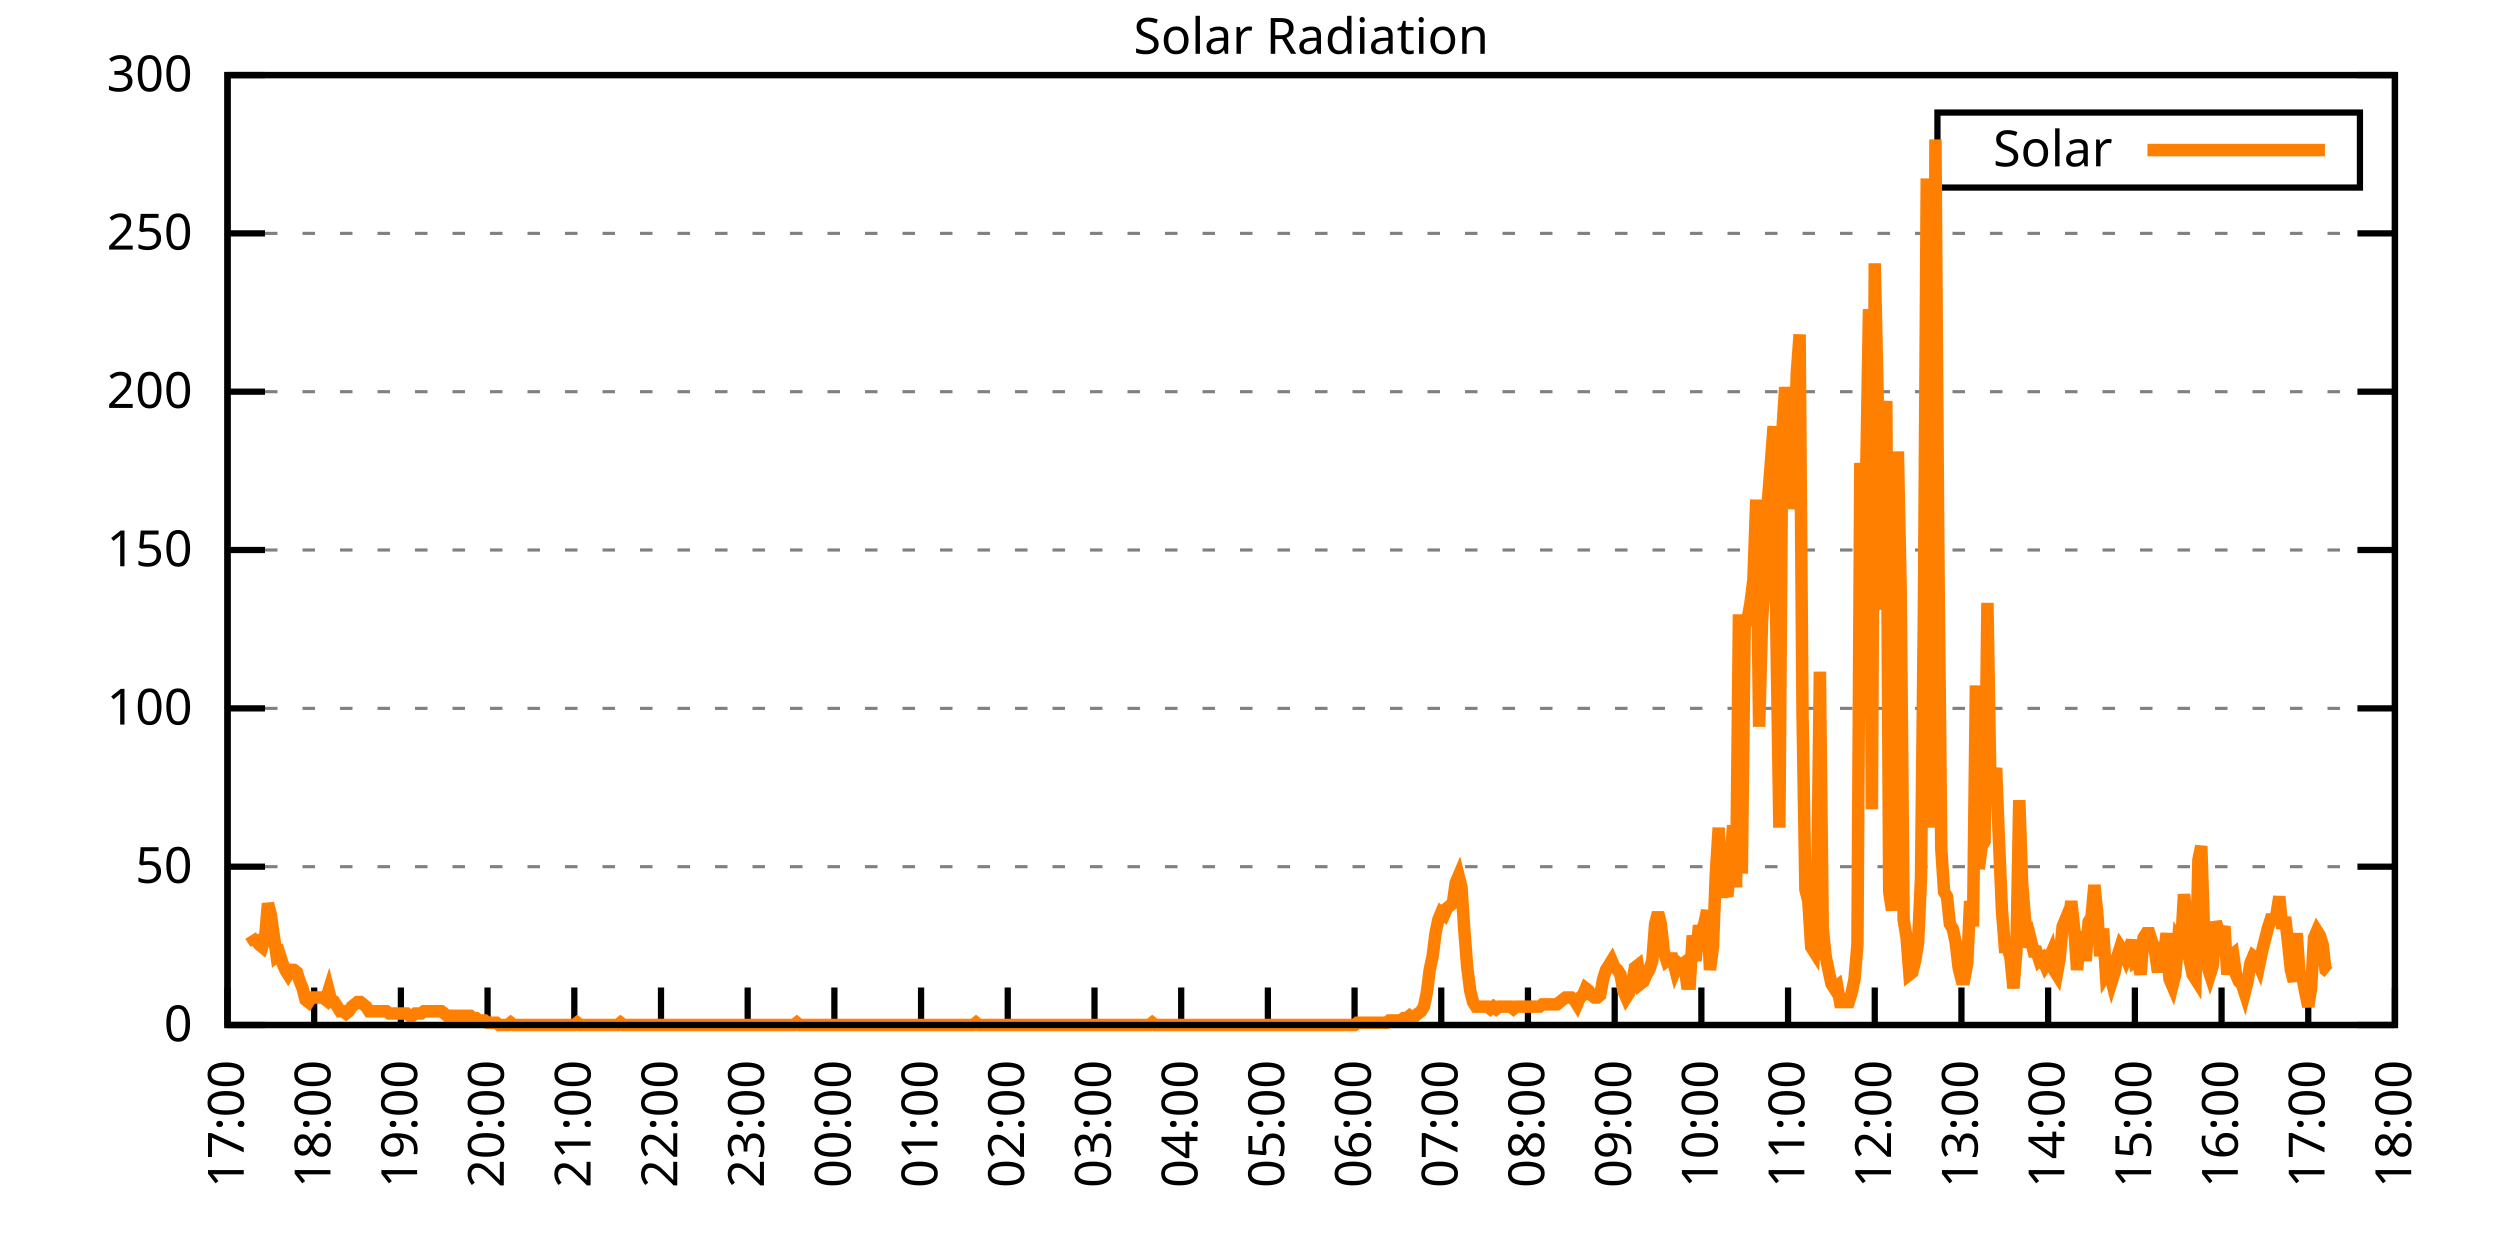
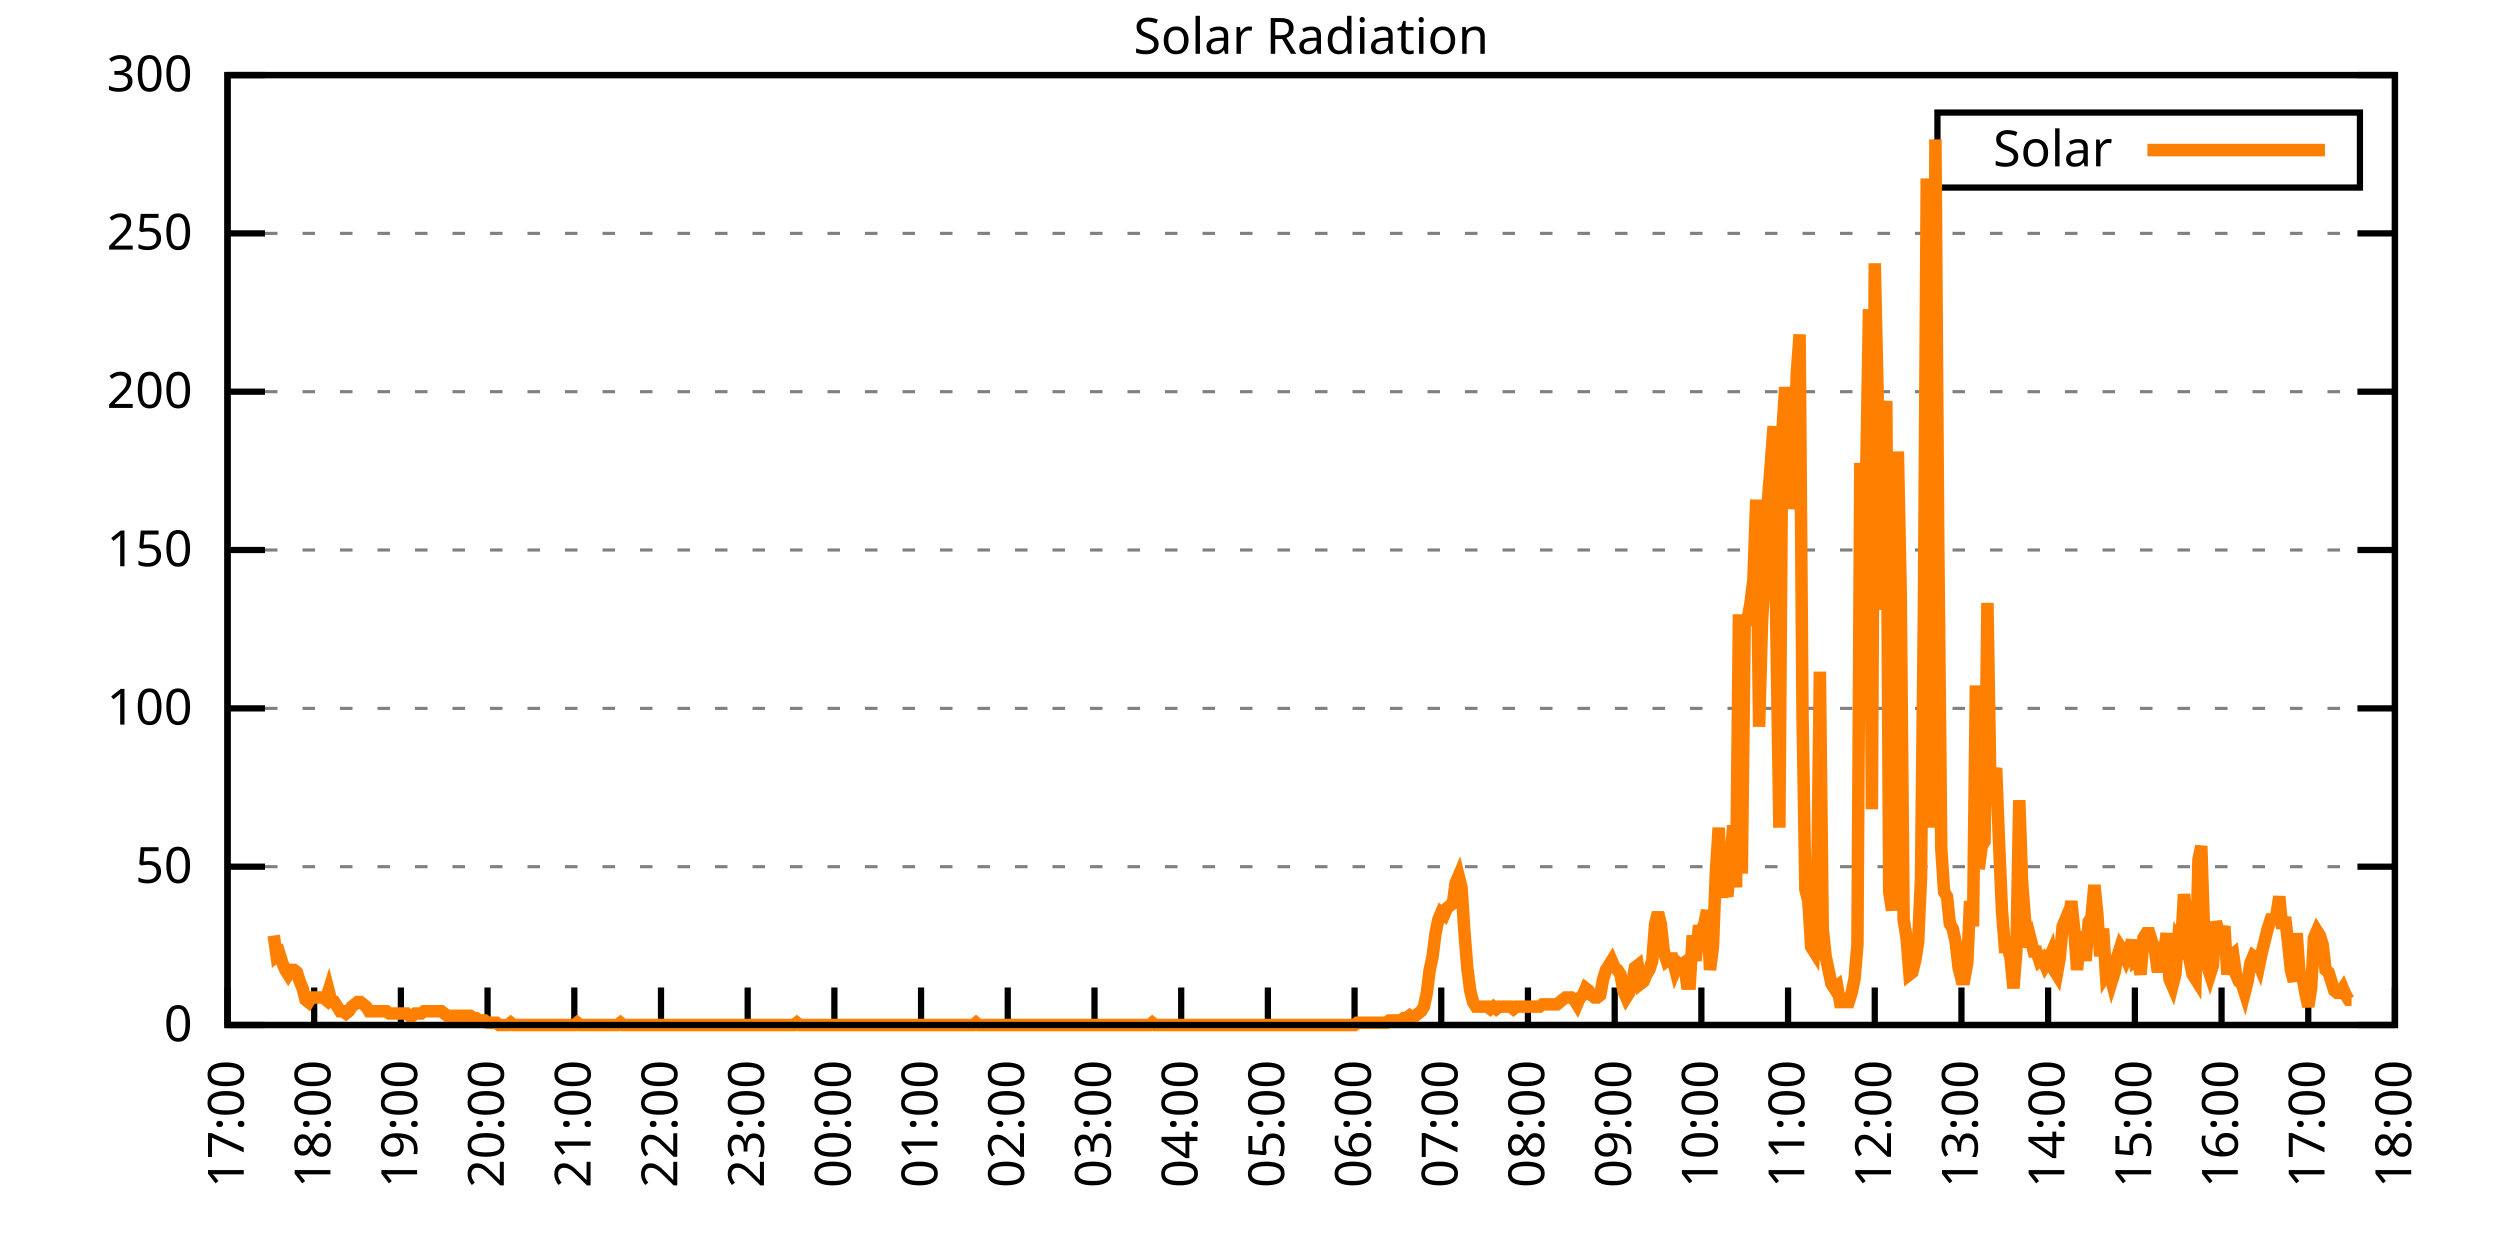
<svg xmlns="http://www.w3.org/2000/svg" xmlns:xlink="http://www.w3.org/1999/xlink" width="400" height="200" viewBox="0 0 400 200">
  <g id="gnuplot_canvas">
    <rect x="0" y="0" width="400" height="200" fill="none" />
    <defs>
      <circle id="gpDot" r="0.5" stroke-width="0.5" stroke="currentColor" />
      <path id="gpPt0" stroke-width="0.333" stroke="currentColor" d="M-1,0 h2 M0,-1 v2" />
      <path id="gpPt1" stroke-width="0.333" stroke="currentColor" d="M-1,-1 L1,1 M1,-1 L-1,1" />
      <path id="gpPt2" stroke-width="0.333" stroke="currentColor" d="M-1,0 L1,0 M0,-1 L0,1 M-1,-1 L1,1 M-1,1 L1,-1" />
      <rect id="gpPt3" stroke-width="0.333" stroke="currentColor" x="-1" y="-1" width="2" height="2" />
      <rect id="gpPt4" stroke-width="0.333" stroke="currentColor" fill="currentColor" x="-1" y="-1" width="2" height="2" />
      <circle id="gpPt5" stroke-width="0.333" stroke="currentColor" cx="0" cy="0" r="1" />
      <use xlink:href="#gpPt5" id="gpPt6" fill="currentColor" stroke="none" />
      <path id="gpPt7" stroke-width="0.333" stroke="currentColor" d="M0,-1.33 L-1.33,0.67 L1.33,0.67 z" />
      <use xlink:href="#gpPt7" id="gpPt8" fill="currentColor" stroke="none" />
      <use xlink:href="#gpPt7" id="gpPt9" stroke="currentColor" transform="rotate(180)" />
      <use xlink:href="#gpPt9" id="gpPt10" fill="currentColor" stroke="none" />
      <use xlink:href="#gpPt3" id="gpPt11" stroke="currentColor" transform="rotate(45)" />
      <use xlink:href="#gpPt11" id="gpPt12" fill="currentColor" stroke="none" />
      <path id="gpPt13" stroke-width="0.333" stroke="currentColor" d="M0,1.330 L1.265,0.411 L0.782,-1.067 L-0.782,-1.076 L-1.265,0.411 z" />
      <use xlink:href="#gpPt13" id="gpPt14" fill="currentColor" stroke="none" />
      <filter id="textbox" filterUnits="objectBoundingBox" x="0" y="0" height="1" width="1">
        <feFlood flood-color="white" flood-opacity="1" result="bgnd" />
        <feComposite in="SourceGraphic" in2="bgnd" operator="atop" />
      </filter>
      <filter id="greybox" filterUnits="objectBoundingBox" x="0" y="0" height="1" width="1">
        <feFlood flood-color="lightgrey" flood-opacity="1" result="grey" />
        <feComposite in="SourceGraphic" in2="grey" operator="atop" />
      </filter>
    </defs>
    <g fill="none" color="white" stroke="currentColor" stroke-width="1.00" stroke-linecap="butt" stroke-linejoin="miter">
</g>
    <g fill="none" color="black" stroke="currentColor" stroke-width="1.00" stroke-linecap="butt" stroke-linejoin="miter">
      <g stroke="none" shape-rendering="crispEdges">
        <polygon fill="rgb(255, 255, 255)" points="36.40,164.00 383.18,164.00 383.18,12.02 36.40,12.02 " />
      </g>
    </g>
    <g fill="none" color="black" stroke="currentColor" stroke-width="1.00" stroke-linecap="butt" stroke-linejoin="miter">
</g>
    <g fill="none" color="black" stroke="black" stroke-width="0.50" stroke-linecap="butt" stroke-linejoin="miter">
</g>
    <g fill="none" color="gray" stroke="currentColor" stroke-width="0.50" stroke-linecap="butt" stroke-linejoin="miter">
      <path stroke="gray" stroke-dasharray="2,4" class="gridline" d="M36.40,164.00 L383.19,164.00  " />
    </g>
    <g fill="none" color="gray" stroke="gray" stroke-width="1.00" stroke-linecap="butt" stroke-linejoin="miter">
</g>
    <g fill="none" color="black" stroke="currentColor" stroke-width="1.00" stroke-linecap="butt" stroke-linejoin="miter">
      <path stroke="black" d="M36.40,164.00 L42.40,164.00 M383.19,164.00 L377.19,164.00  " />
      <g transform="translate(30.80,166.60)" stroke="none" fill="black" font-family="Sans" font-size="8.00" text-anchor="end">
        <text>
          <tspan font-family="Sans"> 0</tspan>
        </text>
      </g>
    </g>
    <g fill="none" color="black" stroke="currentColor" stroke-width="1.00" stroke-linecap="butt" stroke-linejoin="miter">
</g>
    <g fill="none" color="black" stroke="black" stroke-width="0.50" stroke-linecap="butt" stroke-linejoin="miter">
</g>
    <g fill="none" color="gray" stroke="currentColor" stroke-width="0.50" stroke-linecap="butt" stroke-linejoin="miter">
      <path stroke="gray" stroke-dasharray="2,4" class="gridline" d="M36.40,138.67 L383.19,138.67  " />
    </g>
    <g fill="none" color="gray" stroke="gray" stroke-width="1.00" stroke-linecap="butt" stroke-linejoin="miter">
</g>
    <g fill="none" color="black" stroke="currentColor" stroke-width="1.00" stroke-linecap="butt" stroke-linejoin="miter">
      <path stroke="black" d="M36.40,138.67 L42.40,138.67 M383.19,138.67 L377.19,138.67  " />
      <g transform="translate(30.80,141.27)" stroke="none" fill="black" font-family="Sans" font-size="8.00" text-anchor="end">
        <text>
          <tspan font-family="Sans"> 50</tspan>
        </text>
      </g>
    </g>
    <g fill="none" color="black" stroke="currentColor" stroke-width="1.00" stroke-linecap="butt" stroke-linejoin="miter">
</g>
    <g fill="none" color="black" stroke="black" stroke-width="0.50" stroke-linecap="butt" stroke-linejoin="miter">
</g>
    <g fill="none" color="gray" stroke="currentColor" stroke-width="0.50" stroke-linecap="butt" stroke-linejoin="miter">
      <path stroke="gray" stroke-dasharray="2,4" class="gridline" d="M36.40,113.34 L383.19,113.34  " />
    </g>
    <g fill="none" color="gray" stroke="gray" stroke-width="1.00" stroke-linecap="butt" stroke-linejoin="miter">
</g>
    <g fill="none" color="black" stroke="currentColor" stroke-width="1.00" stroke-linecap="butt" stroke-linejoin="miter">
      <path stroke="black" d="M36.40,113.34 L42.40,113.34 M383.19,113.34 L377.19,113.34  " />
      <g transform="translate(30.80,115.94)" stroke="none" fill="black" font-family="Sans" font-size="8.00" text-anchor="end">
        <text>
          <tspan font-family="Sans"> 100</tspan>
        </text>
      </g>
    </g>
    <g fill="none" color="black" stroke="currentColor" stroke-width="1.00" stroke-linecap="butt" stroke-linejoin="miter">
</g>
    <g fill="none" color="black" stroke="black" stroke-width="0.50" stroke-linecap="butt" stroke-linejoin="miter">
</g>
    <g fill="none" color="gray" stroke="currentColor" stroke-width="0.50" stroke-linecap="butt" stroke-linejoin="miter">
      <path stroke="gray" stroke-dasharray="2,4" class="gridline" d="M36.40,88.00 L383.19,88.00  " />
    </g>
    <g fill="none" color="gray" stroke="gray" stroke-width="1.00" stroke-linecap="butt" stroke-linejoin="miter">
</g>
    <g fill="none" color="black" stroke="currentColor" stroke-width="1.00" stroke-linecap="butt" stroke-linejoin="miter">
      <path stroke="black" d="M36.40,88.00 L42.40,88.00 M383.19,88.00 L377.19,88.00  " />
      <g transform="translate(30.80,90.60)" stroke="none" fill="black" font-family="Sans" font-size="8.00" text-anchor="end">
        <text>
          <tspan font-family="Sans"> 150</tspan>
        </text>
      </g>
    </g>
    <g fill="none" color="black" stroke="currentColor" stroke-width="1.00" stroke-linecap="butt" stroke-linejoin="miter">
</g>
    <g fill="none" color="black" stroke="black" stroke-width="0.50" stroke-linecap="butt" stroke-linejoin="miter">
</g>
    <g fill="none" color="gray" stroke="currentColor" stroke-width="0.50" stroke-linecap="butt" stroke-linejoin="miter">
      <path stroke="gray" stroke-dasharray="2,4" class="gridline" d="M36.40,62.67 L383.19,62.67  " />
    </g>
    <g fill="none" color="gray" stroke="gray" stroke-width="1.00" stroke-linecap="butt" stroke-linejoin="miter">
</g>
    <g fill="none" color="black" stroke="currentColor" stroke-width="1.00" stroke-linecap="butt" stroke-linejoin="miter">
      <path stroke="black" d="M36.40,62.67 L42.40,62.67 M383.19,62.67 L377.19,62.67  " />
      <g transform="translate(30.80,65.27)" stroke="none" fill="black" font-family="Sans" font-size="8.00" text-anchor="end">
        <text>
          <tspan font-family="Sans"> 200</tspan>
        </text>
      </g>
    </g>
    <g fill="none" color="black" stroke="currentColor" stroke-width="1.00" stroke-linecap="butt" stroke-linejoin="miter">
</g>
    <g fill="none" color="black" stroke="black" stroke-width="0.50" stroke-linecap="butt" stroke-linejoin="miter">
</g>
    <g fill="none" color="gray" stroke="currentColor" stroke-width="0.50" stroke-linecap="butt" stroke-linejoin="miter">
      <path stroke="gray" stroke-dasharray="2,4" class="gridline" d="M36.40,37.34 L383.19,37.34  " />
    </g>
    <g fill="none" color="gray" stroke="gray" stroke-width="1.00" stroke-linecap="butt" stroke-linejoin="miter">
</g>
    <g fill="none" color="black" stroke="currentColor" stroke-width="1.00" stroke-linecap="butt" stroke-linejoin="miter">
      <path stroke="black" d="M36.40,37.34 L42.40,37.34 M383.19,37.34 L377.19,37.34  " />
      <g transform="translate(30.80,39.94)" stroke="none" fill="black" font-family="Sans" font-size="8.00" text-anchor="end">
        <text>
          <tspan font-family="Sans"> 250</tspan>
        </text>
      </g>
    </g>
    <g fill="none" color="black" stroke="currentColor" stroke-width="1.00" stroke-linecap="butt" stroke-linejoin="miter">
</g>
    <g fill="none" color="black" stroke="black" stroke-width="0.50" stroke-linecap="butt" stroke-linejoin="miter">
</g>
    <g fill="none" color="gray" stroke="currentColor" stroke-width="0.50" stroke-linecap="butt" stroke-linejoin="miter">
      <path stroke="gray" stroke-dasharray="2,4" class="gridline" d="M36.40,12.01 L383.19,12.01  " />
    </g>
    <g fill="none" color="gray" stroke="gray" stroke-width="1.00" stroke-linecap="butt" stroke-linejoin="miter">
</g>
    <g fill="none" color="black" stroke="currentColor" stroke-width="1.00" stroke-linecap="butt" stroke-linejoin="miter">
      <path stroke="black" d="M36.40,12.01 L42.40,12.01 M383.19,12.01 L377.19,12.01  " />
      <g transform="translate(30.80,14.61)" stroke="none" fill="black" font-family="Sans" font-size="8.00" text-anchor="end">
        <text>
          <tspan font-family="Sans"> 300</tspan>
        </text>
      </g>
    </g>
    <g fill="none" color="black" stroke="currentColor" stroke-width="1.00" stroke-linecap="butt" stroke-linejoin="miter">
      <path stroke="black" d="M36.40,164.00 L36.40,158.00  " />
      <g transform="translate(39.00,169.60) rotate(270.00)" stroke="none" fill="black" font-family="Sans" font-size="8.00" text-anchor="end">
        <text>
          <tspan font-family="Sans">17:00</tspan>
        </text>
      </g>
    </g>
    <g fill="none" color="black" stroke="currentColor" stroke-width="1.00" stroke-linecap="butt" stroke-linejoin="miter">
      <path stroke="black" d="M50.27,164.00 L50.27,158.00  " />
      <g transform="translate(52.87,169.60) rotate(270.00)" stroke="none" fill="black" font-family="Sans" font-size="8.00" text-anchor="end">
        <text>
          <tspan font-family="Sans">18:00</tspan>
        </text>
      </g>
    </g>
    <g fill="none" color="black" stroke="currentColor" stroke-width="1.00" stroke-linecap="butt" stroke-linejoin="miter">
      <path stroke="black" d="M64.14,164.00 L64.14,158.00  " />
      <g transform="translate(66.74,169.60) rotate(270.00)" stroke="none" fill="black" font-family="Sans" font-size="8.00" text-anchor="end">
        <text>
          <tspan font-family="Sans">19:00</tspan>
        </text>
      </g>
    </g>
    <g fill="none" color="black" stroke="currentColor" stroke-width="1.00" stroke-linecap="butt" stroke-linejoin="miter">
      <path stroke="black" d="M78.01,164.00 L78.01,158.00  " />
      <g transform="translate(80.61,169.60) rotate(270.00)" stroke="none" fill="black" font-family="Sans" font-size="8.00" text-anchor="end">
        <text>
          <tspan font-family="Sans">20:00</tspan>
        </text>
      </g>
    </g>
    <g fill="none" color="black" stroke="currentColor" stroke-width="1.00" stroke-linecap="butt" stroke-linejoin="miter">
      <path stroke="black" d="M91.89,164.00 L91.89,158.00  " />
      <g transform="translate(94.49,169.60) rotate(270.00)" stroke="none" fill="black" font-family="Sans" font-size="8.00" text-anchor="end">
        <text>
          <tspan font-family="Sans">21:00</tspan>
        </text>
      </g>
    </g>
    <g fill="none" color="black" stroke="currentColor" stroke-width="1.00" stroke-linecap="butt" stroke-linejoin="miter">
      <path stroke="black" d="M105.76,164.00 L105.76,158.00  " />
      <g transform="translate(108.36,169.60) rotate(270.00)" stroke="none" fill="black" font-family="Sans" font-size="8.00" text-anchor="end">
        <text>
          <tspan font-family="Sans">22:00</tspan>
        </text>
      </g>
    </g>
    <g fill="none" color="black" stroke="currentColor" stroke-width="1.00" stroke-linecap="butt" stroke-linejoin="miter">
      <path stroke="black" d="M119.63,164.00 L119.63,158.00  " />
      <g transform="translate(122.23,169.60) rotate(270.00)" stroke="none" fill="black" font-family="Sans" font-size="8.00" text-anchor="end">
        <text>
          <tspan font-family="Sans">23:00</tspan>
        </text>
      </g>
    </g>
    <g fill="none" color="black" stroke="currentColor" stroke-width="1.00" stroke-linecap="butt" stroke-linejoin="miter">
      <path stroke="black" d="M133.50,164.00 L133.50,158.00  " />
      <g transform="translate(136.10,169.60) rotate(270.00)" stroke="none" fill="black" font-family="Sans" font-size="8.00" text-anchor="end">
        <text>
          <tspan font-family="Sans">00:00</tspan>
        </text>
      </g>
    </g>
    <g fill="none" color="black" stroke="currentColor" stroke-width="1.00" stroke-linecap="butt" stroke-linejoin="miter">
      <path stroke="black" d="M147.37,164.00 L147.37,158.00  " />
      <g transform="translate(149.97,169.60) rotate(270.00)" stroke="none" fill="black" font-family="Sans" font-size="8.00" text-anchor="end">
        <text>
          <tspan font-family="Sans">01:00</tspan>
        </text>
      </g>
    </g>
    <g fill="none" color="black" stroke="currentColor" stroke-width="1.00" stroke-linecap="butt" stroke-linejoin="miter">
      <path stroke="black" d="M161.24,164.00 L161.24,158.00  " />
      <g transform="translate(163.84,169.60) rotate(270.00)" stroke="none" fill="black" font-family="Sans" font-size="8.00" text-anchor="end">
        <text>
          <tspan font-family="Sans">02:00</tspan>
        </text>
      </g>
    </g>
    <g fill="none" color="black" stroke="currentColor" stroke-width="1.00" stroke-linecap="butt" stroke-linejoin="miter">
      <path stroke="black" d="M175.12,164.00 L175.12,158.00  " />
      <g transform="translate(177.72,169.60) rotate(270.00)" stroke="none" fill="black" font-family="Sans" font-size="8.00" text-anchor="end">
        <text>
          <tspan font-family="Sans">03:00</tspan>
        </text>
      </g>
    </g>
    <g fill="none" color="black" stroke="currentColor" stroke-width="1.00" stroke-linecap="butt" stroke-linejoin="miter">
      <path stroke="black" d="M188.99,164.00 L188.99,158.00  " />
      <g transform="translate(191.59,169.60) rotate(270.00)" stroke="none" fill="black" font-family="Sans" font-size="8.00" text-anchor="end">
        <text>
          <tspan font-family="Sans">04:00</tspan>
        </text>
      </g>
    </g>
    <g fill="none" color="black" stroke="currentColor" stroke-width="1.00" stroke-linecap="butt" stroke-linejoin="miter">
      <path stroke="black" d="M202.86,164.00 L202.86,158.00  " />
      <g transform="translate(205.46,169.60) rotate(270.00)" stroke="none" fill="black" font-family="Sans" font-size="8.00" text-anchor="end">
        <text>
          <tspan font-family="Sans">05:00</tspan>
        </text>
      </g>
    </g>
    <g fill="none" color="black" stroke="currentColor" stroke-width="1.00" stroke-linecap="butt" stroke-linejoin="miter">
      <path stroke="black" d="M216.73,164.00 L216.73,158.00  " />
      <g transform="translate(219.33,169.60) rotate(270.00)" stroke="none" fill="black" font-family="Sans" font-size="8.00" text-anchor="end">
        <text>
          <tspan font-family="Sans">06:00</tspan>
        </text>
      </g>
    </g>
    <g fill="none" color="black" stroke="currentColor" stroke-width="1.00" stroke-linecap="butt" stroke-linejoin="miter">
      <path stroke="black" d="M230.60,164.00 L230.60,158.00  " />
      <g transform="translate(233.20,169.60) rotate(270.00)" stroke="none" fill="black" font-family="Sans" font-size="8.00" text-anchor="end">
        <text>
          <tspan font-family="Sans">07:00</tspan>
        </text>
      </g>
    </g>
    <g fill="none" color="black" stroke="currentColor" stroke-width="1.00" stroke-linecap="butt" stroke-linejoin="miter">
      <path stroke="black" d="M244.47,164.00 L244.47,158.00  " />
      <g transform="translate(247.07,169.60) rotate(270.00)" stroke="none" fill="black" font-family="Sans" font-size="8.00" text-anchor="end">
        <text>
          <tspan font-family="Sans">08:00</tspan>
        </text>
      </g>
    </g>
    <g fill="none" color="black" stroke="currentColor" stroke-width="1.00" stroke-linecap="butt" stroke-linejoin="miter">
      <path stroke="black" d="M258.35,164.00 L258.35,158.00  " />
      <g transform="translate(260.95,169.60) rotate(270.00)" stroke="none" fill="black" font-family="Sans" font-size="8.00" text-anchor="end">
        <text>
          <tspan font-family="Sans">09:00</tspan>
        </text>
      </g>
    </g>
    <g fill="none" color="black" stroke="currentColor" stroke-width="1.00" stroke-linecap="butt" stroke-linejoin="miter">
      <path stroke="black" d="M272.22,164.00 L272.22,158.00  " />
      <g transform="translate(274.82,169.60) rotate(270.00)" stroke="none" fill="black" font-family="Sans" font-size="8.00" text-anchor="end">
        <text>
          <tspan font-family="Sans">10:00</tspan>
        </text>
      </g>
    </g>
    <g fill="none" color="black" stroke="currentColor" stroke-width="1.00" stroke-linecap="butt" stroke-linejoin="miter">
      <path stroke="black" d="M286.09,164.00 L286.09,158.00  " />
      <g transform="translate(288.69,169.60) rotate(270.00)" stroke="none" fill="black" font-family="Sans" font-size="8.00" text-anchor="end">
        <text>
          <tspan font-family="Sans">11:00</tspan>
        </text>
      </g>
    </g>
    <g fill="none" color="black" stroke="currentColor" stroke-width="1.00" stroke-linecap="butt" stroke-linejoin="miter">
      <path stroke="black" d="M299.96,164.00 L299.96,158.00  " />
      <g transform="translate(302.56,169.60) rotate(270.00)" stroke="none" fill="black" font-family="Sans" font-size="8.00" text-anchor="end">
        <text>
          <tspan font-family="Sans">12:00</tspan>
        </text>
      </g>
    </g>
    <g fill="none" color="black" stroke="currentColor" stroke-width="1.00" stroke-linecap="butt" stroke-linejoin="miter">
      <path stroke="black" d="M313.83,164.00 L313.83,158.00  " />
      <g transform="translate(316.43,169.60) rotate(270.00)" stroke="none" fill="black" font-family="Sans" font-size="8.00" text-anchor="end">
        <text>
          <tspan font-family="Sans">13:00</tspan>
        </text>
      </g>
    </g>
    <g fill="none" color="black" stroke="currentColor" stroke-width="1.00" stroke-linecap="butt" stroke-linejoin="miter">
      <path stroke="black" d="M327.70,164.00 L327.70,158.00  " />
      <g transform="translate(330.30,169.60) rotate(270.00)" stroke="none" fill="black" font-family="Sans" font-size="8.00" text-anchor="end">
        <text>
          <tspan font-family="Sans">14:00</tspan>
        </text>
      </g>
    </g>
    <g fill="none" color="black" stroke="currentColor" stroke-width="1.00" stroke-linecap="butt" stroke-linejoin="miter">
      <path stroke="black" d="M341.58,164.00 L341.58,158.00  " />
      <g transform="translate(344.18,169.60) rotate(270.00)" stroke="none" fill="black" font-family="Sans" font-size="8.00" text-anchor="end">
        <text>
          <tspan font-family="Sans">15:00</tspan>
        </text>
      </g>
    </g>
    <g fill="none" color="black" stroke="currentColor" stroke-width="1.00" stroke-linecap="butt" stroke-linejoin="miter">
      <path stroke="black" d="M355.45,164.00 L355.45,158.00  " />
      <g transform="translate(358.05,169.60) rotate(270.00)" stroke="none" fill="black" font-family="Sans" font-size="8.00" text-anchor="end">
        <text>
          <tspan font-family="Sans">16:00</tspan>
        </text>
      </g>
    </g>
    <g fill="none" color="black" stroke="currentColor" stroke-width="1.00" stroke-linecap="butt" stroke-linejoin="miter">
      <path stroke="black" d="M369.32,164.00 L369.32,158.00  " />
      <g transform="translate(371.92,169.60) rotate(270.00)" stroke="none" fill="black" font-family="Sans" font-size="8.00" text-anchor="end">
        <text>
          <tspan font-family="Sans">17:00</tspan>
        </text>
      </g>
    </g>
    <g fill="none" color="black" stroke="currentColor" stroke-width="1.00" stroke-linecap="butt" stroke-linejoin="miter">
      <path stroke="black" d="M383.19,164.00 L383.19,158.00  " />
      <g transform="translate(385.79,169.60) rotate(270.00)" stroke="none" fill="black" font-family="Sans" font-size="8.00" text-anchor="end">
        <text>
          <tspan font-family="Sans">18:00</tspan>
        </text>
      </g>
    </g>
    <g fill="none" color="black" stroke="currentColor" stroke-width="1.00" stroke-linecap="butt" stroke-linejoin="miter">
</g>
    <g fill="none" color="black" stroke="currentColor" stroke-width="1.00" stroke-linecap="butt" stroke-linejoin="miter">
      <path stroke="black" d="M36.40,12.01 L36.40,164.00 L383.19,164.00 L383.19,12.01 L36.40,12.01 Z  " />
    </g>
    <g fill="none" color="black" stroke="currentColor" stroke-width="1.00" stroke-linecap="butt" stroke-linejoin="miter">
</g>
    <g fill="none" color="black" stroke="currentColor" stroke-width="1.00" stroke-linecap="butt" stroke-linejoin="miter">
      <path stroke="black" d="M309.99,30.01 L309.99,18.01 L377.59,18.01 L377.59,30.01 L309.99,30.01 Z  " />
    </g>
    <g id="Solar_Radiation_plot_1">
      <g fill="none" color="white" stroke="black" stroke-width="2.00" stroke-linecap="butt" stroke-linejoin="miter">
</g>
      <g fill="none" color="black" stroke="currentColor" stroke-width="2.00" stroke-linecap="butt" stroke-linejoin="miter">
        <g transform="translate(337.99,26.61)" stroke="none" fill="black" font-family="Sans" font-size="8.00" text-anchor="end">
          <text>
            <tspan font-family="Sans">Solar</tspan>
          </text>
        </g>
      </g>
      <g fill="none" color="black" stroke="currentColor" stroke-width="2.00" stroke-linecap="butt" stroke-linejoin="miter">
-         <path stroke="rgb(255, 127,   0)" d="M343.59,24.01 L371.99,24.01 M40.10,149.68 L40.56,150.42 L41.02,150.42 L41.49,151.15 L41.95,151.52 L42.41,150.05   L42.87,144.55 L43.34,146.38 L43.80,149.68 L44.26,152.99 L44.72,152.62 L45.19,154.09 L45.65,155.19 L46.11,155.92   L46.57,155.19 L47.03,155.19 L47.50,155.56 L47.96,157.03 L48.42,158.13 L48.88,159.96 L49.35,160.33 L49.81,159.60   L50.27,159.60 L50.73,159.60 L51.20,159.60 L51.66,159.60 L52.12,159.96 L52.58,158.49 L53.05,160.33 L53.51,160.33   L53.97,161.06 L54.43,161.80 L54.90,161.80 L55.36,162.16 L55.82,161.80 L56.28,161.06 L56.75,160.70 L57.21,160.33   L57.67,160.33 L58.13,160.70 L58.59,161.06 L59.06,161.80 L59.52,161.80 L59.98,161.80 L60.44,161.80 L60.91,161.80   L61.37,161.80 L61.83,161.80 L62.29,162.16 L62.76,162.16 L63.22,162.16 L63.68,162.16 L64.14,162.16 L64.61,162.16   L65.07,162.16 L65.53,162.53 L65.99,162.53 L66.46,162.16 L66.92,162.16 L67.38,162.16 L67.84,161.80 L68.30,161.80   L68.77,161.80 L69.23,161.80 L69.69,161.80 L70.15,161.80 L70.62,161.80 L71.08,162.16 L71.54,162.53 L72.00,162.53   L72.47,162.53 L72.93,162.53 L73.39,162.53 L73.85,162.53 L74.32,162.53 L74.78,162.53 L75.24,162.53 L75.70,162.90   L76.17,162.90 L76.63,163.27 L77.09,163.27 L77.55,163.27 L78.01,163.63 L78.48,163.63 L78.94,163.63 L79.40,163.63   L79.86,164.00 L80.33,164.00 L80.79,164.00 L81.25,164.00 L81.71,163.63 L82.18,164.00 L82.64,164.00 L83.10,164.00   L83.56,164.00 L84.03,164.00 L84.49,164.00 L84.95,164.00 L85.41,164.00 L85.88,164.00 L86.34,164.00 L86.80,164.00   L87.26,164.00 L87.72,164.00 L88.19,164.00 L88.65,164.00 L89.11,164.00 L89.57,164.00 L90.04,164.00 L90.50,164.00   L90.96,164.00 L91.42,164.00 L91.89,164.00 L92.35,163.63 L92.81,164.00 L93.27,164.00 L93.74,164.00 L94.20,164.00   L94.66,164.00 L95.12,164.00 L95.59,164.00 L96.05,164.00 L96.51,164.00 L96.97,164.00 L97.44,164.00 L97.90,164.00   L98.36,164.00 L98.82,164.00 L99.28,163.63 L99.75,164.00 L100.21,164.00 L100.67,164.00 L101.13,164.00 L101.60,164.00   L102.06,164.00 L102.52,164.00 L102.98,164.00 L103.45,164.00 L103.91,164.00 L104.37,164.00 L104.83,164.00 L105.30,164.00   L105.76,164.00 L106.22,164.00 L106.68,164.00 L107.15,164.00 L107.61,164.00 L108.07,164.00 L108.53,164.00 L108.99,164.00   L109.46,164.00 L109.92,164.00 L110.38,164.00 L110.84,164.00 L111.31,164.00 L111.77,164.00 L112.23,164.00 L112.69,164.00   L113.16,164.00 L113.62,164.00 L114.08,164.00 L114.54,164.00 L115.01,164.00 L115.47,164.00 L115.93,164.00 L116.39,164.00   L116.86,164.00 L117.32,164.00 L117.78,164.00 L118.24,164.00 L118.70,164.00 L119.17,164.00 L119.63,164.00 L120.09,164.00   L120.55,164.00 L121.02,164.00 L121.48,164.00 L121.94,164.00 L122.40,164.00 L122.87,164.00 L123.33,164.00 L123.79,164.00   L124.25,164.00 L124.72,164.00 L125.18,164.00 L125.64,164.00 L126.10,164.00 L126.57,164.00 L127.03,164.00 L127.49,163.63   L127.95,164.00 L128.41,164.00 L128.88,164.00 L129.34,164.00 L129.80,164.00 L130.26,164.00 L130.73,164.00 L131.19,164.00   L131.65,164.00 L132.11,164.00 L132.58,164.00 L133.04,164.00 L133.50,164.00 L133.96,164.00 L134.43,164.00 L134.89,164.00   L135.35,164.00 L135.81,164.00 L136.28,164.00 L136.74,164.00 L137.20,164.00 L137.66,164.00 L138.13,164.00 L138.59,164.00   L139.05,164.00 L139.51,164.00 L139.97,164.00 L140.44,164.00 L140.90,164.00 L141.36,164.00 L141.82,164.00 L142.29,164.00   L142.75,164.00 L143.21,164.00 L143.67,164.00 L144.14,164.00 L144.60,164.00 L145.06,164.00 L145.52,164.00 L145.99,164.00   L146.45,164.00 L146.91,164.00 L147.37,164.00 L147.84,164.00 L148.30,164.00 L148.76,164.00 L149.22,164.00 L149.68,164.00   L150.15,164.00 L150.61,164.00 L151.07,164.00 L151.53,164.00 L152.00,164.00 L152.46,164.00 L152.92,164.00 L153.38,164.00   L153.85,164.00 L154.31,164.00 L154.77,164.00 L155.23,164.00 L155.70,164.00 L156.16,163.63 L156.62,164.00 L157.08,164.00   L157.55,164.00 L158.01,164.00 L158.47,164.00 L158.93,164.00 L159.39,164.00 L159.86,164.00 L160.32,164.00 L160.78,164.00   L161.24,164.00 L161.71,164.00 L162.17,164.00 L162.63,164.00 L163.09,164.00 L163.56,164.00 L164.02,164.00 L164.48,164.00   L164.94,164.00 L165.41,164.00 L165.87,164.00 L166.33,164.00 L166.79,164.00 L167.26,164.00 L167.72,164.00 L168.18,164.00   L168.64,164.00 L169.10,164.00 L169.57,164.00 L170.03,164.00 L170.49,164.00 L170.95,164.00 L171.42,164.00 L171.88,164.00   L172.34,164.00 L172.80,164.00 L173.27,164.00 L173.73,164.00 L174.19,164.00 L174.65,164.00 L175.12,164.00 L175.58,164.00   L176.04,164.00 L176.50,164.00 L176.97,164.00 L177.43,164.00 L177.89,164.00 L178.35,164.00 L178.82,164.00 L179.28,164.00   L179.74,164.00 L180.20,164.00 L180.66,164.00 L181.13,164.00 L181.59,164.00 L182.05,164.00 L182.51,164.00 L182.98,164.00   L183.44,164.00 L183.90,164.00 L184.36,163.63 L184.83,164.00 L185.29,164.00 L185.75,164.00 L186.21,164.00 L186.68,164.00   L187.14,164.00 L187.60,164.00 L188.06,164.00 L188.53,164.00 L188.99,164.00 L189.45,164.00 L189.91,164.00 L190.37,164.00   L190.84,164.00 L191.30,164.00 L191.76,164.00 L192.22,164.00 L192.69,164.00 L193.15,164.00 L193.61,164.00 L194.07,164.00   L194.54,164.00 L195.00,164.00 L195.46,164.00 L195.92,164.00 L196.39,164.00 L196.85,164.00 L197.31,164.00 L197.77,164.00   L198.24,164.00 L198.70,164.00 L199.16,164.00 L199.62,164.00 L200.08,164.00 L200.55,164.00 L201.01,164.00 L201.47,164.00   L201.93,164.00 L202.40,164.00 L202.86,164.00 L203.32,164.00 L203.78,164.00 L204.25,164.00 L204.71,164.00 L205.17,164.00   L205.63,164.00 L206.10,164.00 L206.56,164.00 L207.02,164.00 L207.48,164.00 L207.95,164.00 L208.41,164.00 L208.87,164.00   L209.33,164.00 L209.80,164.00 L210.26,164.00 L210.72,164.00 L211.18,164.00 L211.64,164.00 L212.11,164.00 L212.57,164.00   L213.03,164.00 L213.49,164.00 L213.96,164.00 L214.42,164.00 L214.88,164.00 L215.34,164.00 L215.81,164.00 L216.27,164.00   L216.73,164.00 L217.19,163.63 L217.66,163.63 L218.12,163.63 L218.58,163.63 L219.04,163.63 L219.51,163.63 L219.97,163.63   L220.43,163.63 L220.89,163.63 L221.35,163.63 L221.82,163.63 L222.28,163.27 L222.74,163.27 L223.20,163.27 L223.67,163.27   L224.13,163.27 L224.59,162.90 L225.05,162.90 L225.52,162.53 L225.98,162.90 L226.44,162.53 L226.90,162.16 L227.37,161.80   L227.83,161.06 L228.29,158.86 L228.75,155.19 L229.22,152.99 L229.68,149.32 L230.14,147.11 L230.60,146.01 L231.06,146.38   L231.53,145.28 L231.99,144.91 L232.45,144.55 L232.91,141.24 L233.38,140.14 L233.84,141.98 L234.30,148.95 L234.76,154.82   L235.23,158.49 L235.69,160.33 L236.15,161.06 L236.61,161.06 L237.08,161.06 L237.54,161.06 L238.00,161.06 L238.46,161.43   L238.93,161.06 L239.39,161.43 L239.85,161.06 L240.31,161.06 L240.77,161.06 L241.24,161.06 L241.70,161.06 L242.16,161.43   L242.62,161.06 L243.09,161.06 L243.55,161.06 L244.01,161.06 L244.47,161.06 L244.94,161.06 L245.40,161.06 L245.86,161.06   L246.32,161.06 L246.79,160.70 L247.25,160.70 L247.71,160.70 L248.17,160.70 L248.64,160.70 L249.10,160.70 L249.56,160.33   L250.02,159.96 L250.49,159.60 L250.95,159.60 L251.41,159.60 L251.87,159.96 L252.33,160.70 L252.80,159.60 L253.26,159.23   L253.72,158.13 L254.18,158.49 L254.65,159.23 L255.11,159.60 L255.57,159.60 L256.03,159.23 L256.50,156.66 L256.96,155.19   L257.42,154.46 L257.88,153.72 L258.35,154.82 L258.81,155.19 L259.27,155.92 L259.73,158.49 L260.20,159.60 L260.66,158.86   L261.12,157.39 L261.58,154.82 L262.04,154.46 L262.51,157.39 L262.97,157.03 L263.43,155.92 L263.89,155.19 L264.36,153.72   L264.82,147.85 L265.28,146.01 L265.74,147.85 L266.21,152.25 L266.67,153.72 L267.13,153.35 L267.59,153.35 L268.06,155.19   L268.52,154.09 L268.98,154.46 L269.44,154.09 L269.91,157.39 L270.37,157.39 L270.83,149.68 L271.29,153.72 L271.75,148.95   L272.22,148.95 L272.68,147.85 L273.14,145.65 L273.60,155.19 L274.07,151.52 L274.53,139.77 L274.99,132.43 L275.45,143.44   L275.92,141.98 L276.38,143.44 L276.84,138.30 L277.30,132.06 L277.77,141.98 L278.23,98.29 L278.69,139.77 L279.15,100.13   L279.62,99.03 L280.08,96.46 L280.54,92.79 L281.00,79.94 L281.46,116.28 L281.93,99.39 L282.39,92.05 L282.85,80.31   L283.31,74.43 L283.78,68.19 L284.24,102.70 L284.70,132.43 L285.16,69.29 L285.63,61.95 L286.09,67.46 L286.55,81.41   L287.01,78.10 L287.48,59.75 L287.94,53.51 L288.40,114.08 L288.86,142.34 L289.33,144.18 L289.79,151.52 L290.25,152.25   L290.71,144.91 L291.18,107.47 L291.64,148.58 L292.10,152.99 L292.56,155.19 L293.02,157.39 L293.49,158.13 L293.95,157.76   L294.41,160.33 L294.87,160.33 L295.34,160.33 L295.80,160.33 L296.26,158.86 L296.72,156.66 L297.19,151.15 L297.65,74.07   L298.11,81.04 L298.57,77.00 L299.04,49.47 L299.50,129.49 L299.96,42.13 L300.42,63.05 L300.89,97.56 L301.35,69.29   L301.81,64.16 L302.27,142.71 L302.73,145.65 L303.20,138.30 L303.66,72.23 L304.12,94.99 L304.58,147.11 L305.05,150.05   L305.51,155.92 L305.97,155.56 L306.43,153.72 L306.90,150.79 L307.36,140.51 L307.82,97.93 L308.28,28.55 L308.75,79.57   L309.21,132.43 L309.67,22.31 L310.13,87.65 L310.60,135.74 L311.06,142.71 L311.52,143.44 L311.98,147.85 L312.44,148.58   L312.91,150.79 L313.37,154.82 L313.83,156.66 L314.29,156.66 L314.76,154.09 L315.22,144.18 L315.68,148.22 L316.14,109.67   L316.61,139.04 L317.07,135.37 L317.53,134.63 L317.99,96.46 L318.46,125.09 L318.92,124.72 L319.38,122.89 L319.84,134.63   L320.31,145.65 L320.77,151.52 L321.23,151.52 L321.69,153.35 L322.15,158.13 L322.62,152.25 L323.08,128.03 L323.54,141.24   L324.00,147.11 L324.47,151.52 L324.93,150.42 L325.39,152.25 L325.85,152.25 L326.32,153.72 L326.78,153.35 L327.24,154.46   L327.70,153.72 L328.17,152.62 L328.63,155.19 L329.09,155.92 L329.55,153.35 L330.02,148.22 L330.48,147.11 L330.94,148.58   L331.40,144.18 L331.87,148.58 L332.33,155.19 L332.79,150.05 L333.25,150.42 L333.71,153.72 L334.18,147.48 L334.64,146.75   L335.10,141.61 L335.56,146.01 L336.03,152.99 L336.49,148.58 L336.95,155.92 L337.41,155.19 L337.88,157.03 L338.34,155.56   L338.80,152.99 L339.26,151.52 L339.73,152.25 L340.19,153.35 L340.65,152.25 L341.11,150.42 L341.58,153.72 L342.04,153.35   L342.50,155.92 L342.96,150.05 L343.42,149.32 L343.89,149.32 L344.35,150.79 L344.81,152.25 L345.27,155.56 L345.74,150.79   L346.20,152.99 L346.66,149.32 L347.12,156.66 L347.59,157.76 L348.05,155.92 L348.51,150.42 L348.97,151.15 L349.44,143.08   L349.90,147.11 L350.36,153.72 L350.82,155.92 L351.29,156.66 L351.75,137.57 L352.21,135.37 L352.67,149.68 L353.13,154.46   L353.60,155.92 L354.06,154.46 L354.52,147.48 L354.98,148.95 L355.45,149.68 L355.91,148.22 L356.37,155.92 L356.83,152.99   L357.30,152.62 L357.76,155.92 L358.22,157.03 L358.68,157.39 L359.15,158.86 L359.61,157.03 L360.07,154.09 L360.53,152.99   L361.00,153.35 L361.46,154.46 L361.92,152.25 L362.38,150.42 L362.84,148.58 L363.31,147.11 L363.77,147.11 L364.23,146.38   L364.69,143.44 L365.16,148.58 L365.62,146.75 L366.08,150.79 L366.54,155.19 L367.01,157.03 L367.47,149.32 L367.93,155.92   L368.39,156.29 L368.86,158.86 L369.32,161.06 L369.78,158.13 L370.24,150.05 L370.71,148.95 L371.17,149.68 L371.63,151.15   L372.09,155.19 L372.56,155.56  " />
+         <path stroke="rgb(255, 127,   0)" d="M343.59,24.01 L371.99,24.01 M43.80,149.68 L44.26,152.99 L44.72,152.62 L45.19,154.09 L45.65,155.19 L46.11,155.92   L46.57,155.19 L47.03,155.19 L47.50,155.56 L47.96,157.03 L48.42,158.13 L48.88,159.96 L49.35,160.33 L49.81,159.60   L50.27,159.60 L50.73,159.60 L51.20,159.60 L51.66,159.60 L52.12,159.96 L52.58,158.49 L53.05,160.33 L53.51,160.33   L53.97,161.06 L54.43,161.80 L54.90,161.80 L55.36,162.16 L55.82,161.80 L56.28,161.06 L56.75,160.70 L57.21,160.33   L57.67,160.33 L58.13,160.70 L58.59,161.06 L59.06,161.80 L59.52,161.80 L59.98,161.80 L60.44,161.80 L60.91,161.80   L61.37,161.80 L61.83,161.80 L62.29,162.16 L62.76,162.16 L63.22,162.16 L63.68,162.16 L64.14,162.16 L64.61,162.16   L65.07,162.16 L65.53,162.53 L65.99,162.53 L66.46,162.16 L66.92,162.16 L67.38,162.16 L67.84,161.80 L68.30,161.80   L68.77,161.80 L69.23,161.80 L69.69,161.80 L70.15,161.80 L70.62,161.80 L71.08,162.16 L71.54,162.53 L72.00,162.53   L72.47,162.53 L72.93,162.53 L73.39,162.53 L73.85,162.53 L74.32,162.53 L74.78,162.53 L75.24,162.53 L75.70,162.90   L76.17,162.90 L76.63,163.27 L77.09,163.27 L77.55,163.27 L78.01,163.63 L78.48,163.63 L78.94,163.63 L79.40,163.63   L79.86,164.00 L80.33,164.00 L80.79,164.00 L81.25,164.00 L81.71,163.63 L82.18,164.00 L82.64,164.00 L83.10,164.00   L83.56,164.00 L84.03,164.00 L84.49,164.00 L84.95,164.00 L85.41,164.00 L85.88,164.00 L86.34,164.00 L86.80,164.00   L87.26,164.00 L87.72,164.00 L88.19,164.00 L88.65,164.00 L89.11,164.00 L89.57,164.00 L90.04,164.00 L90.50,164.00   L90.96,164.00 L91.42,164.00 L91.89,164.00 L92.35,163.63 L92.81,164.00 L93.27,164.00 L93.74,164.00 L94.20,164.00   L94.66,164.00 L95.12,164.00 L95.59,164.00 L96.05,164.00 L96.51,164.00 L96.97,164.00 L97.44,164.00 L97.90,164.00   L98.36,164.00 L98.82,164.00 L99.28,163.63 L99.75,164.00 L100.21,164.00 L100.67,164.00 L101.13,164.00 L101.60,164.00   L102.06,164.00 L102.52,164.00 L102.98,164.00 L103.45,164.00 L103.91,164.00 L104.37,164.00 L104.83,164.00 L105.30,164.00   L105.76,164.00 L106.22,164.00 L106.68,164.00 L107.15,164.00 L107.61,164.00 L108.07,164.00 L108.53,164.00 L108.99,164.00   L109.46,164.00 L109.92,164.00 L110.38,164.00 L110.84,164.00 L111.31,164.00 L111.77,164.00 L112.23,164.00 L112.69,164.00   L113.16,164.00 L113.62,164.00 L114.08,164.00 L114.54,164.00 L115.01,164.00 L115.47,164.00 L115.93,164.00 L116.39,164.00   L116.86,164.00 L117.32,164.00 L117.78,164.00 L118.24,164.00 L118.70,164.00 L119.17,164.00 L119.63,164.00 L120.09,164.00   L120.55,164.00 L121.02,164.00 L121.48,164.00 L121.94,164.00 L122.40,164.00 L122.87,164.00 L123.33,164.00 L123.79,164.00   L124.25,164.00 L124.72,164.00 L125.18,164.00 L125.64,164.00 L126.10,164.00 L126.57,164.00 L127.03,164.00 L127.49,163.63   L127.95,164.00 L128.41,164.00 L128.88,164.00 L129.34,164.00 L129.80,164.00 L130.26,164.00 L130.73,164.00 L131.19,164.00   L131.65,164.00 L132.11,164.00 L132.58,164.00 L133.04,164.00 L133.50,164.00 L133.96,164.00 L134.43,164.00 L134.89,164.00   L135.35,164.00 L135.81,164.00 L136.28,164.00 L136.74,164.00 L137.20,164.00 L137.66,164.00 L138.13,164.00 L138.59,164.00   L139.05,164.00 L139.51,164.00 L139.97,164.00 L140.44,164.00 L140.90,164.00 L141.36,164.00 L141.82,164.00 L142.29,164.00   L142.75,164.00 L143.21,164.00 L143.67,164.00 L144.14,164.00 L144.60,164.00 L145.06,164.00 L145.52,164.00 L145.99,164.00   L146.45,164.00 L146.91,164.00 L147.37,164.00 L147.84,164.00 L148.30,164.00 L148.76,164.00 L149.22,164.00 L149.68,164.00   L150.15,164.00 L150.61,164.00 L151.07,164.00 L151.53,164.00 L152.00,164.00 L152.46,164.00 L152.92,164.00 L153.38,164.00   L153.85,164.00 L154.31,164.00 L154.77,164.00 L155.23,164.00 L155.70,164.00 L156.16,163.63 L156.62,164.00 L157.08,164.00   L157.55,164.00 L158.01,164.00 L158.47,164.00 L158.93,164.00 L159.39,164.00 L159.86,164.00 L160.32,164.00 L160.78,164.00   L161.24,164.00 L161.71,164.00 L162.17,164.00 L162.63,164.00 L163.09,164.00 L163.56,164.00 L164.02,164.00 L164.48,164.00   L164.94,164.00 L165.41,164.00 L165.87,164.00 L166.33,164.00 L166.79,164.00 L167.26,164.00 L167.72,164.00 L168.18,164.00   L168.64,164.00 L169.10,164.00 L169.57,164.00 L170.03,164.00 L170.49,164.00 L170.95,164.00 L171.42,164.00 L171.88,164.00   L172.34,164.00 L172.80,164.00 L173.27,164.00 L173.73,164.00 L174.19,164.00 L174.65,164.00 L175.12,164.00 L175.58,164.00   L176.04,164.00 L176.50,164.00 L176.97,164.00 L177.43,164.00 L177.89,164.00 L178.35,164.00 L178.82,164.00 L179.28,164.00   L179.74,164.00 L180.20,164.00 L180.66,164.00 L181.13,164.00 L181.59,164.00 L182.05,164.00 L182.51,164.00 L182.98,164.00   L183.44,164.00 L183.90,164.00 L184.36,163.63 L184.83,164.00 L185.29,164.00 L185.75,164.00 L186.21,164.00 L186.68,164.00   L187.14,164.00 L187.60,164.00 L188.06,164.00 L188.53,164.00 L188.99,164.00 L189.45,164.00 L189.91,164.00 L190.37,164.00   L190.84,164.00 L191.30,164.00 L191.76,164.00 L192.22,164.00 L192.69,164.00 L193.15,164.00 L193.61,164.00 L194.07,164.00   L194.54,164.00 L195.00,164.00 L195.46,164.00 L195.92,164.00 L196.39,164.00 L196.85,164.00 L197.31,164.00 L197.77,164.00   L198.24,164.00 L198.70,164.00 L199.16,164.00 L199.62,164.00 L200.08,164.00 L200.55,164.00 L201.01,164.00 L201.47,164.00   L201.93,164.00 L202.40,164.00 L202.86,164.00 L203.32,164.00 L203.78,164.00 L204.25,164.00 L204.71,164.00 L205.17,164.00   L205.63,164.00 L206.10,164.00 L206.56,164.00 L207.02,164.00 L207.48,164.00 L207.95,164.00 L208.41,164.00 L208.87,164.00   L209.33,164.00 L209.80,164.00 L210.26,164.00 L210.72,164.00 L211.18,164.00 L211.64,164.00 L212.11,164.00 L212.57,164.00   L213.03,164.00 L213.49,164.00 L213.96,164.00 L214.42,164.00 L214.88,164.00 L215.34,164.00 L215.81,164.00 L216.27,164.00   L216.73,164.00 L217.19,163.63 L217.66,163.63 L218.12,163.63 L218.58,163.63 L219.04,163.63 L219.51,163.63 L219.97,163.63   L220.43,163.63 L220.89,163.63 L221.35,163.63 L221.82,163.63 L222.28,163.27 L222.74,163.27 L223.20,163.27 L223.67,163.27   L224.13,163.27 L224.59,162.90 L225.05,162.90 L225.52,162.53 L225.98,162.90 L226.44,162.53 L226.90,162.16 L227.37,161.80   L227.83,161.06 L228.29,158.86 L228.75,155.19 L229.22,152.99 L229.68,149.32 L230.14,147.11 L230.60,146.01 L231.06,146.38   L231.53,145.28 L231.99,144.91 L232.45,144.55 L232.91,141.24 L233.38,140.14 L233.84,141.98 L234.30,148.95 L234.76,154.82   L235.23,158.49 L235.69,160.33 L236.15,161.06 L236.61,161.06 L237.08,161.06 L237.54,161.06 L238.00,161.06 L238.46,161.43   L238.93,161.06 L239.39,161.43 L239.85,161.06 L240.31,161.06 L240.77,161.06 L241.24,161.06 L241.70,161.06 L242.16,161.43   L242.62,161.06 L243.09,161.06 L243.55,161.06 L244.01,161.06 L244.47,161.06 L244.94,161.06 L245.40,161.06 L245.86,161.06   L246.32,161.06 L246.79,160.70 L247.25,160.70 L247.71,160.70 L248.17,160.70 L248.64,160.70 L249.10,160.70 L249.56,160.33   L250.02,159.96 L250.49,159.60 L250.95,159.60 L251.41,159.60 L251.87,159.96 L252.33,160.70 L252.80,159.60 L253.26,159.23   L253.72,158.13 L254.18,158.49 L254.65,159.23 L255.11,159.60 L255.57,159.60 L256.03,159.23 L256.50,156.66 L256.96,155.19   L257.42,154.46 L257.88,153.72 L258.35,154.82 L258.81,155.19 L259.27,155.92 L259.73,158.49 L260.20,159.60 L260.66,158.86   L261.12,157.39 L261.58,154.82 L262.04,154.46 L262.51,157.39 L262.97,157.03 L263.43,155.92 L263.89,155.19 L264.36,153.72   L264.82,147.85 L265.28,146.01 L265.74,147.85 L266.21,152.25 L266.67,153.72 L267.13,153.35 L267.59,153.35 L268.06,155.19   L268.52,154.09 L268.98,154.46 L269.44,154.09 L269.91,157.39 L270.37,157.39 L270.83,149.68 L271.29,153.72 L271.75,148.95   L272.22,148.95 L272.68,147.85 L273.14,145.65 L273.60,155.19 L274.07,151.52 L274.53,139.77 L274.99,132.43 L275.45,143.44   L275.92,141.98 L276.38,143.44 L276.84,138.30 L277.30,132.06 L277.77,141.98 L278.23,98.29 L278.69,139.77 L279.15,100.13   L279.62,99.03 L280.08,96.46 L280.54,92.79 L281.00,79.94 L281.46,116.28 L281.93,99.39 L282.39,92.05 L282.85,80.31   L283.31,74.43 L283.78,68.19 L284.24,102.70 L284.70,132.43 L285.16,69.29 L285.63,61.95 L286.09,67.46 L286.55,81.41   L287.01,78.10 L287.48,59.75 L287.94,53.51 L288.40,114.08 L288.86,142.34 L289.33,144.18 L289.79,151.52 L290.25,152.25   L290.71,144.91 L291.18,107.47 L291.64,148.58 L292.10,152.99 L292.56,155.19 L293.02,157.39 L293.49,158.13 L293.95,157.76   L294.41,160.33 L294.87,160.33 L295.34,160.33 L295.80,160.33 L296.26,158.86 L296.72,156.66 L297.19,151.15 L297.65,74.07   L298.11,81.04 L298.57,77.00 L299.04,49.47 L299.50,129.49 L299.96,42.13 L300.42,63.05 L300.89,97.56 L301.35,69.29   L301.81,64.16 L302.27,142.71 L302.73,145.65 L303.20,138.30 L303.66,72.23 L304.12,94.99 L304.58,147.11 L305.05,150.05   L305.51,155.92 L305.97,155.56 L306.43,153.72 L306.90,150.79 L307.36,140.51 L307.82,97.93 L308.28,28.55 L308.75,79.57   L309.21,132.43 L309.67,22.31 L310.13,87.65 L310.60,135.74 L311.06,142.71 L311.52,143.44 L311.98,147.85 L312.44,148.58   L312.91,150.79 L313.37,154.82 L313.83,156.66 L314.29,156.66 L314.76,154.09 L315.22,144.18 L315.68,148.22 L316.14,109.67   L316.61,139.04 L317.07,135.37 L317.53,134.63 L317.99,96.46 L318.46,125.09 L318.92,124.72 L319.38,122.89 L319.84,134.63   L320.31,145.65 L320.77,151.52 L321.23,151.52 L321.69,153.35 L322.15,158.13 L322.62,152.25 L323.08,128.03 L323.54,141.24   L324.00,147.11 L324.47,151.52 L324.93,150.42 L325.39,152.25 L325.85,152.25 L326.32,153.72 L326.78,153.35 L327.24,154.46   L327.70,153.72 L328.17,152.62 L328.63,155.19 L329.09,155.92 L329.55,153.35 L330.02,148.22 L330.48,147.11 L330.94,148.58   L331.40,144.18 L331.87,148.58 L332.33,155.19 L332.79,150.05 L333.25,150.42 L333.71,153.72 L334.18,147.48 L334.64,146.75   L335.10,141.61 L335.56,146.01 L336.03,152.99 L336.49,148.58 L336.95,155.92 L337.41,155.19 L337.88,157.03 L338.34,155.56   L338.80,152.99 L339.26,151.52 L339.73,152.25 L340.19,153.35 L340.65,152.25 L341.11,150.42 L341.58,153.72 L342.04,153.35   L342.50,155.92 L342.96,150.05 L343.42,149.32 L343.89,149.32 L344.35,150.79 L344.81,152.25 L345.27,155.56 L345.74,150.79   L346.20,152.99 L346.66,149.32 L347.12,156.66 L347.59,157.76 L348.05,155.92 L348.51,150.42 L348.97,151.15 L349.44,143.08   L349.90,147.11 L350.36,153.72 L350.82,155.92 L351.29,156.66 L351.75,137.57 L352.21,135.37 L352.67,149.68 L353.13,154.46   L353.60,155.92 L354.06,154.46 L354.52,147.48 L354.98,148.95 L355.45,149.68 L355.91,148.22 L356.37,155.92 L356.83,152.99   L357.30,152.62 L357.76,155.92 L358.22,157.03 L358.68,157.39 L359.15,158.86 L359.61,157.03 L360.07,154.09 L360.53,152.99   L361.00,153.35 L361.46,154.46 L361.92,152.25 L362.38,150.42 L362.84,148.58 L363.31,147.11 L363.77,147.11 L364.23,146.38   L364.69,143.44 L365.16,148.58 L365.62,146.75 L366.08,150.79 L366.54,155.19 L367.01,157.03 L367.47,149.32 L367.93,155.92   L368.39,156.29 L368.86,158.86 L369.32,161.06 L369.78,158.13 L370.24,150.05 L370.71,148.95 L371.17,149.68 L371.63,151.15   L372.09,155.19 L372.56,155.56 L373.02,157.03 L373.48,158.49 L373.94,158.86 L374.40,158.86 L374.87,158.13 L375.33,159.23   L375.79,159.96 L376.25,159.96  " />
      </g>
    </g>
    <g fill="none" color="black" stroke="currentColor" stroke-width="2.00" stroke-linecap="butt" stroke-linejoin="miter">
</g>
    <g fill="none" color="black" stroke="black" stroke-width="1.00" stroke-linecap="butt" stroke-linejoin="miter">
</g>
    <g fill="none" color="black" stroke="currentColor" stroke-width="1.00" stroke-linecap="butt" stroke-linejoin="miter">
      <path stroke="black" d="M36.40,12.01 L36.40,164.00 L383.19,164.00 L383.19,12.01 L36.40,12.01 Z  " />
      <g transform="translate(6.80,88.01) rotate(270.00)" stroke="none" fill="black" font-family="Sans" font-size="8.00" text-anchor="middle">
        <text />
      </g>
    </g>
    <g fill="none" color="black" stroke="currentColor" stroke-width="1.00" stroke-linecap="butt" stroke-linejoin="miter">
</g>
    <g fill="none" color="black" stroke="currentColor" stroke-width="1.00" stroke-linecap="butt" stroke-linejoin="miter">
      <g transform="translate(209.79,8.61)" stroke="none" fill="black" font-family="Sans" font-size="8.00" text-anchor="middle">
        <text>
          <tspan font-family="Sans">Solar Radiation</tspan>
        </text>
      </g>
    </g>
    <g fill="none" color="black" stroke="currentColor" stroke-width="1.00" stroke-linecap="butt" stroke-linejoin="miter">
</g>
  </g>
</svg>
